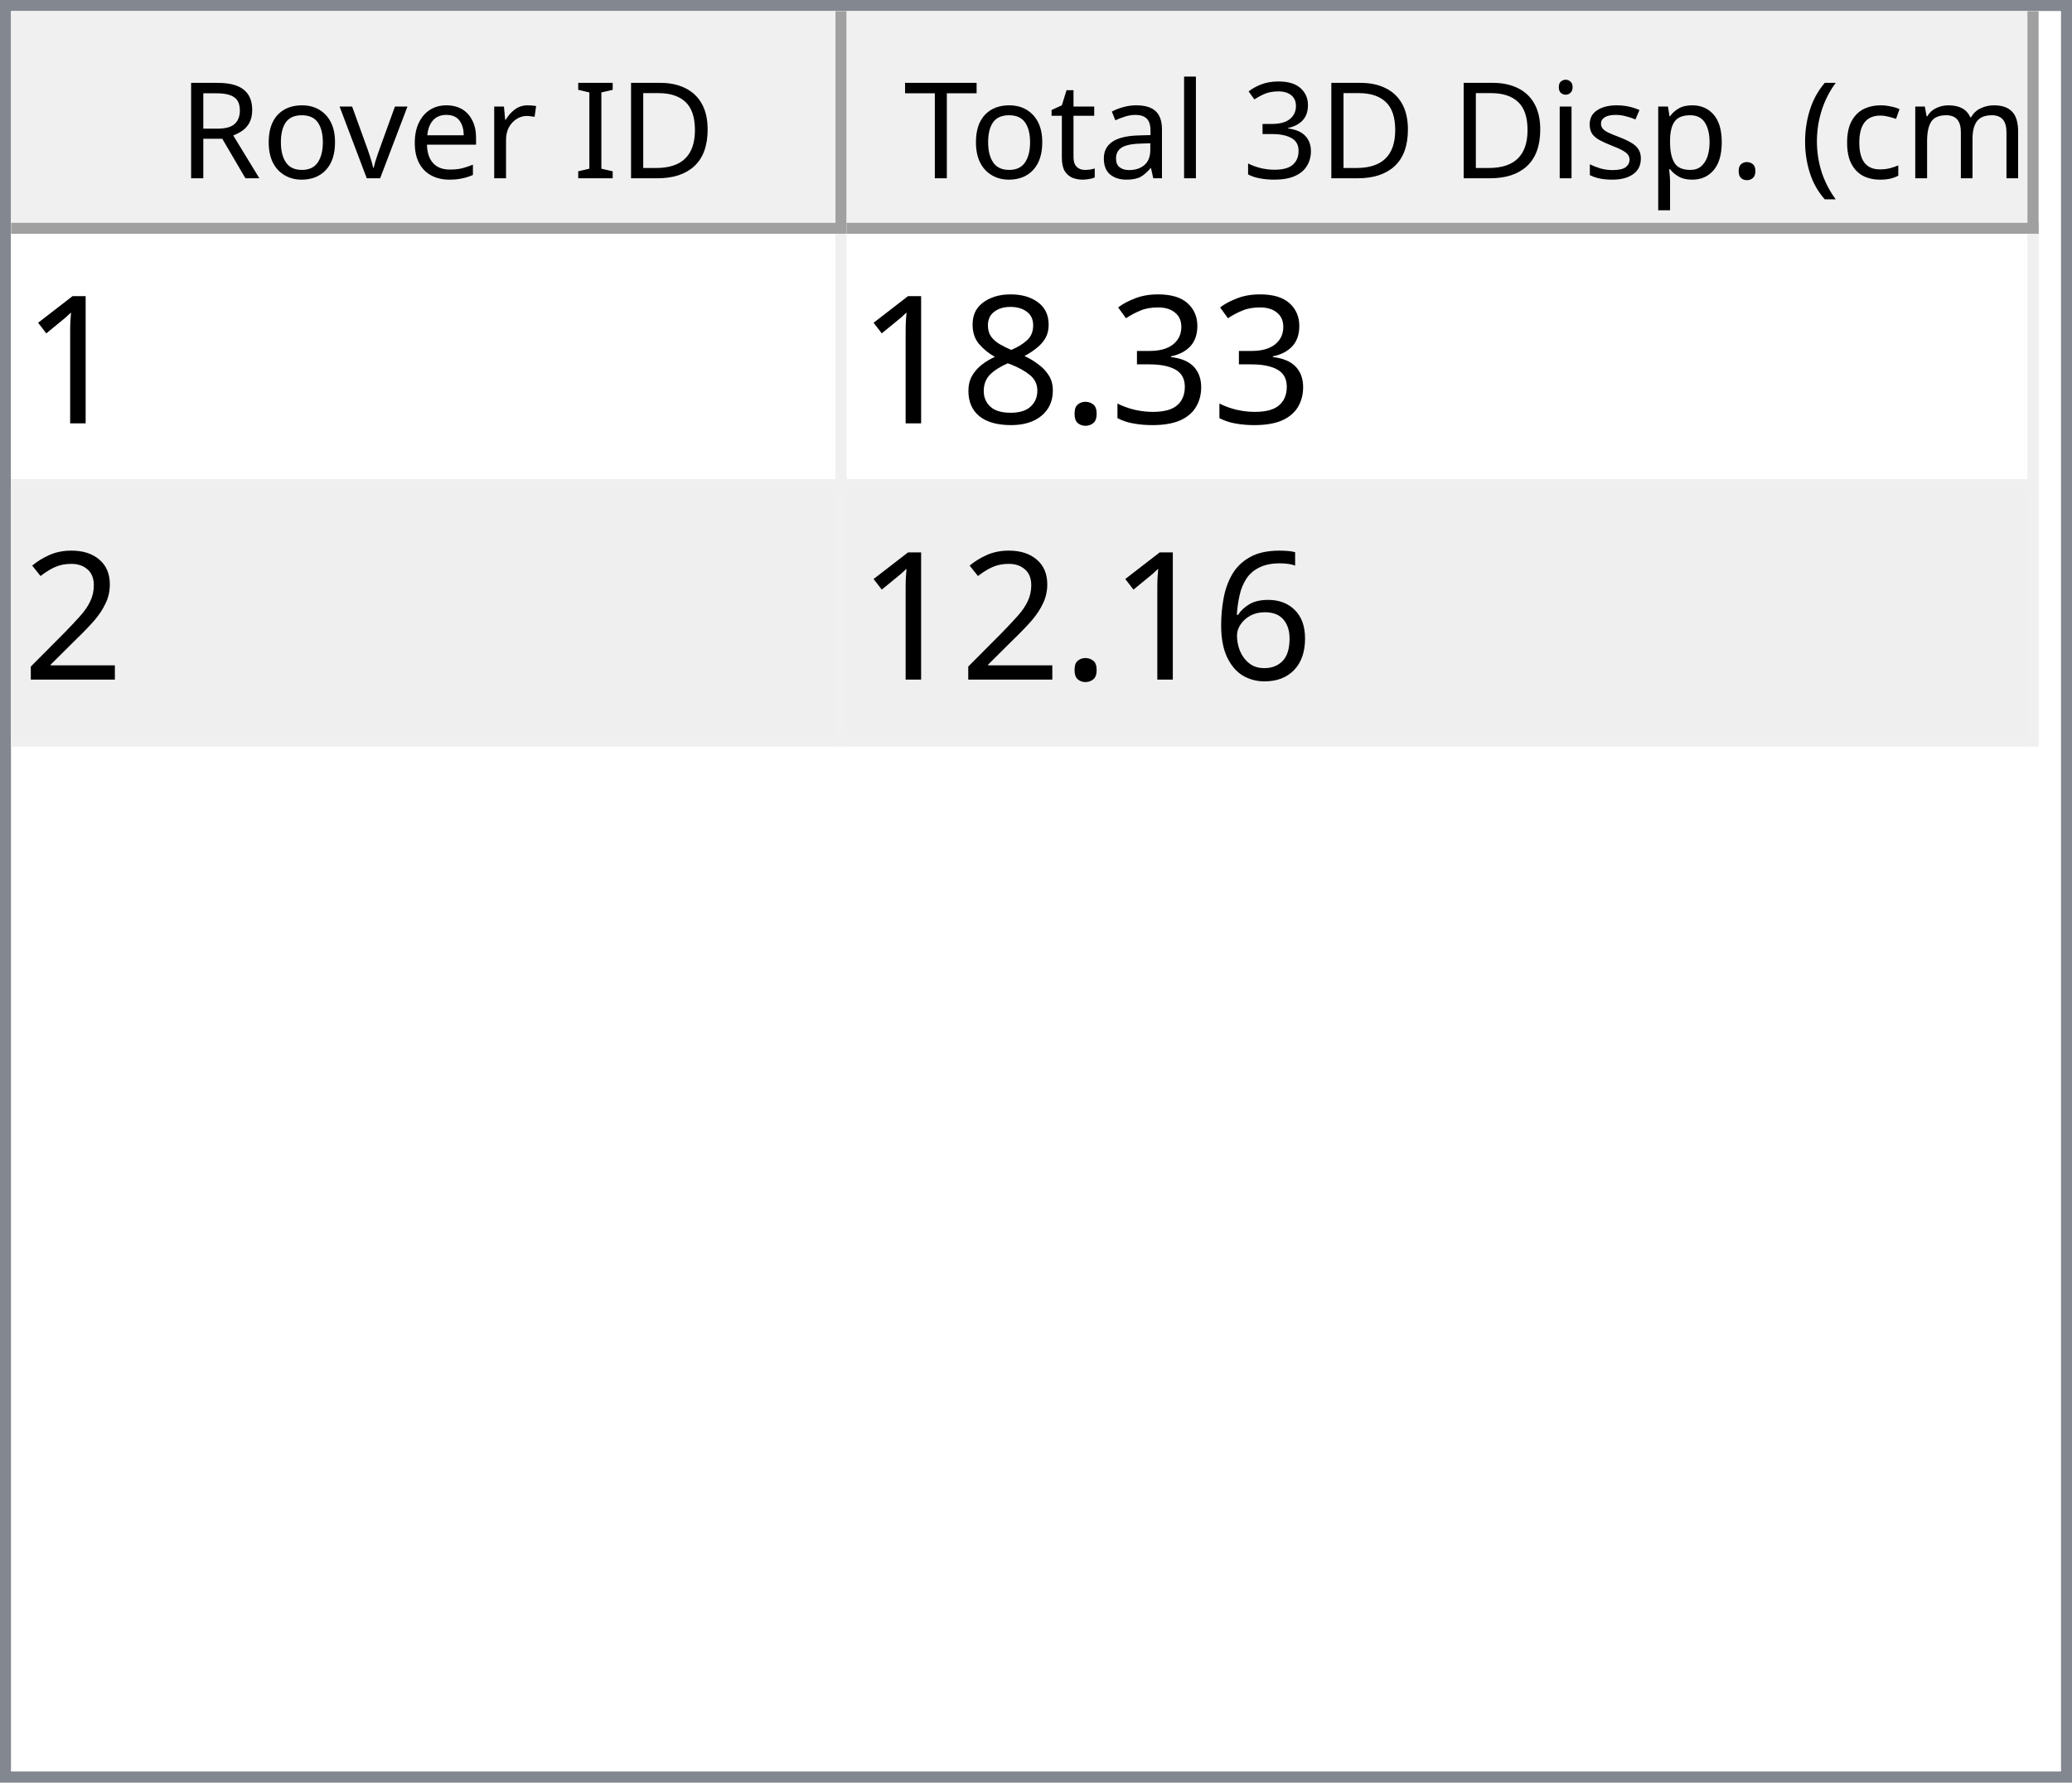
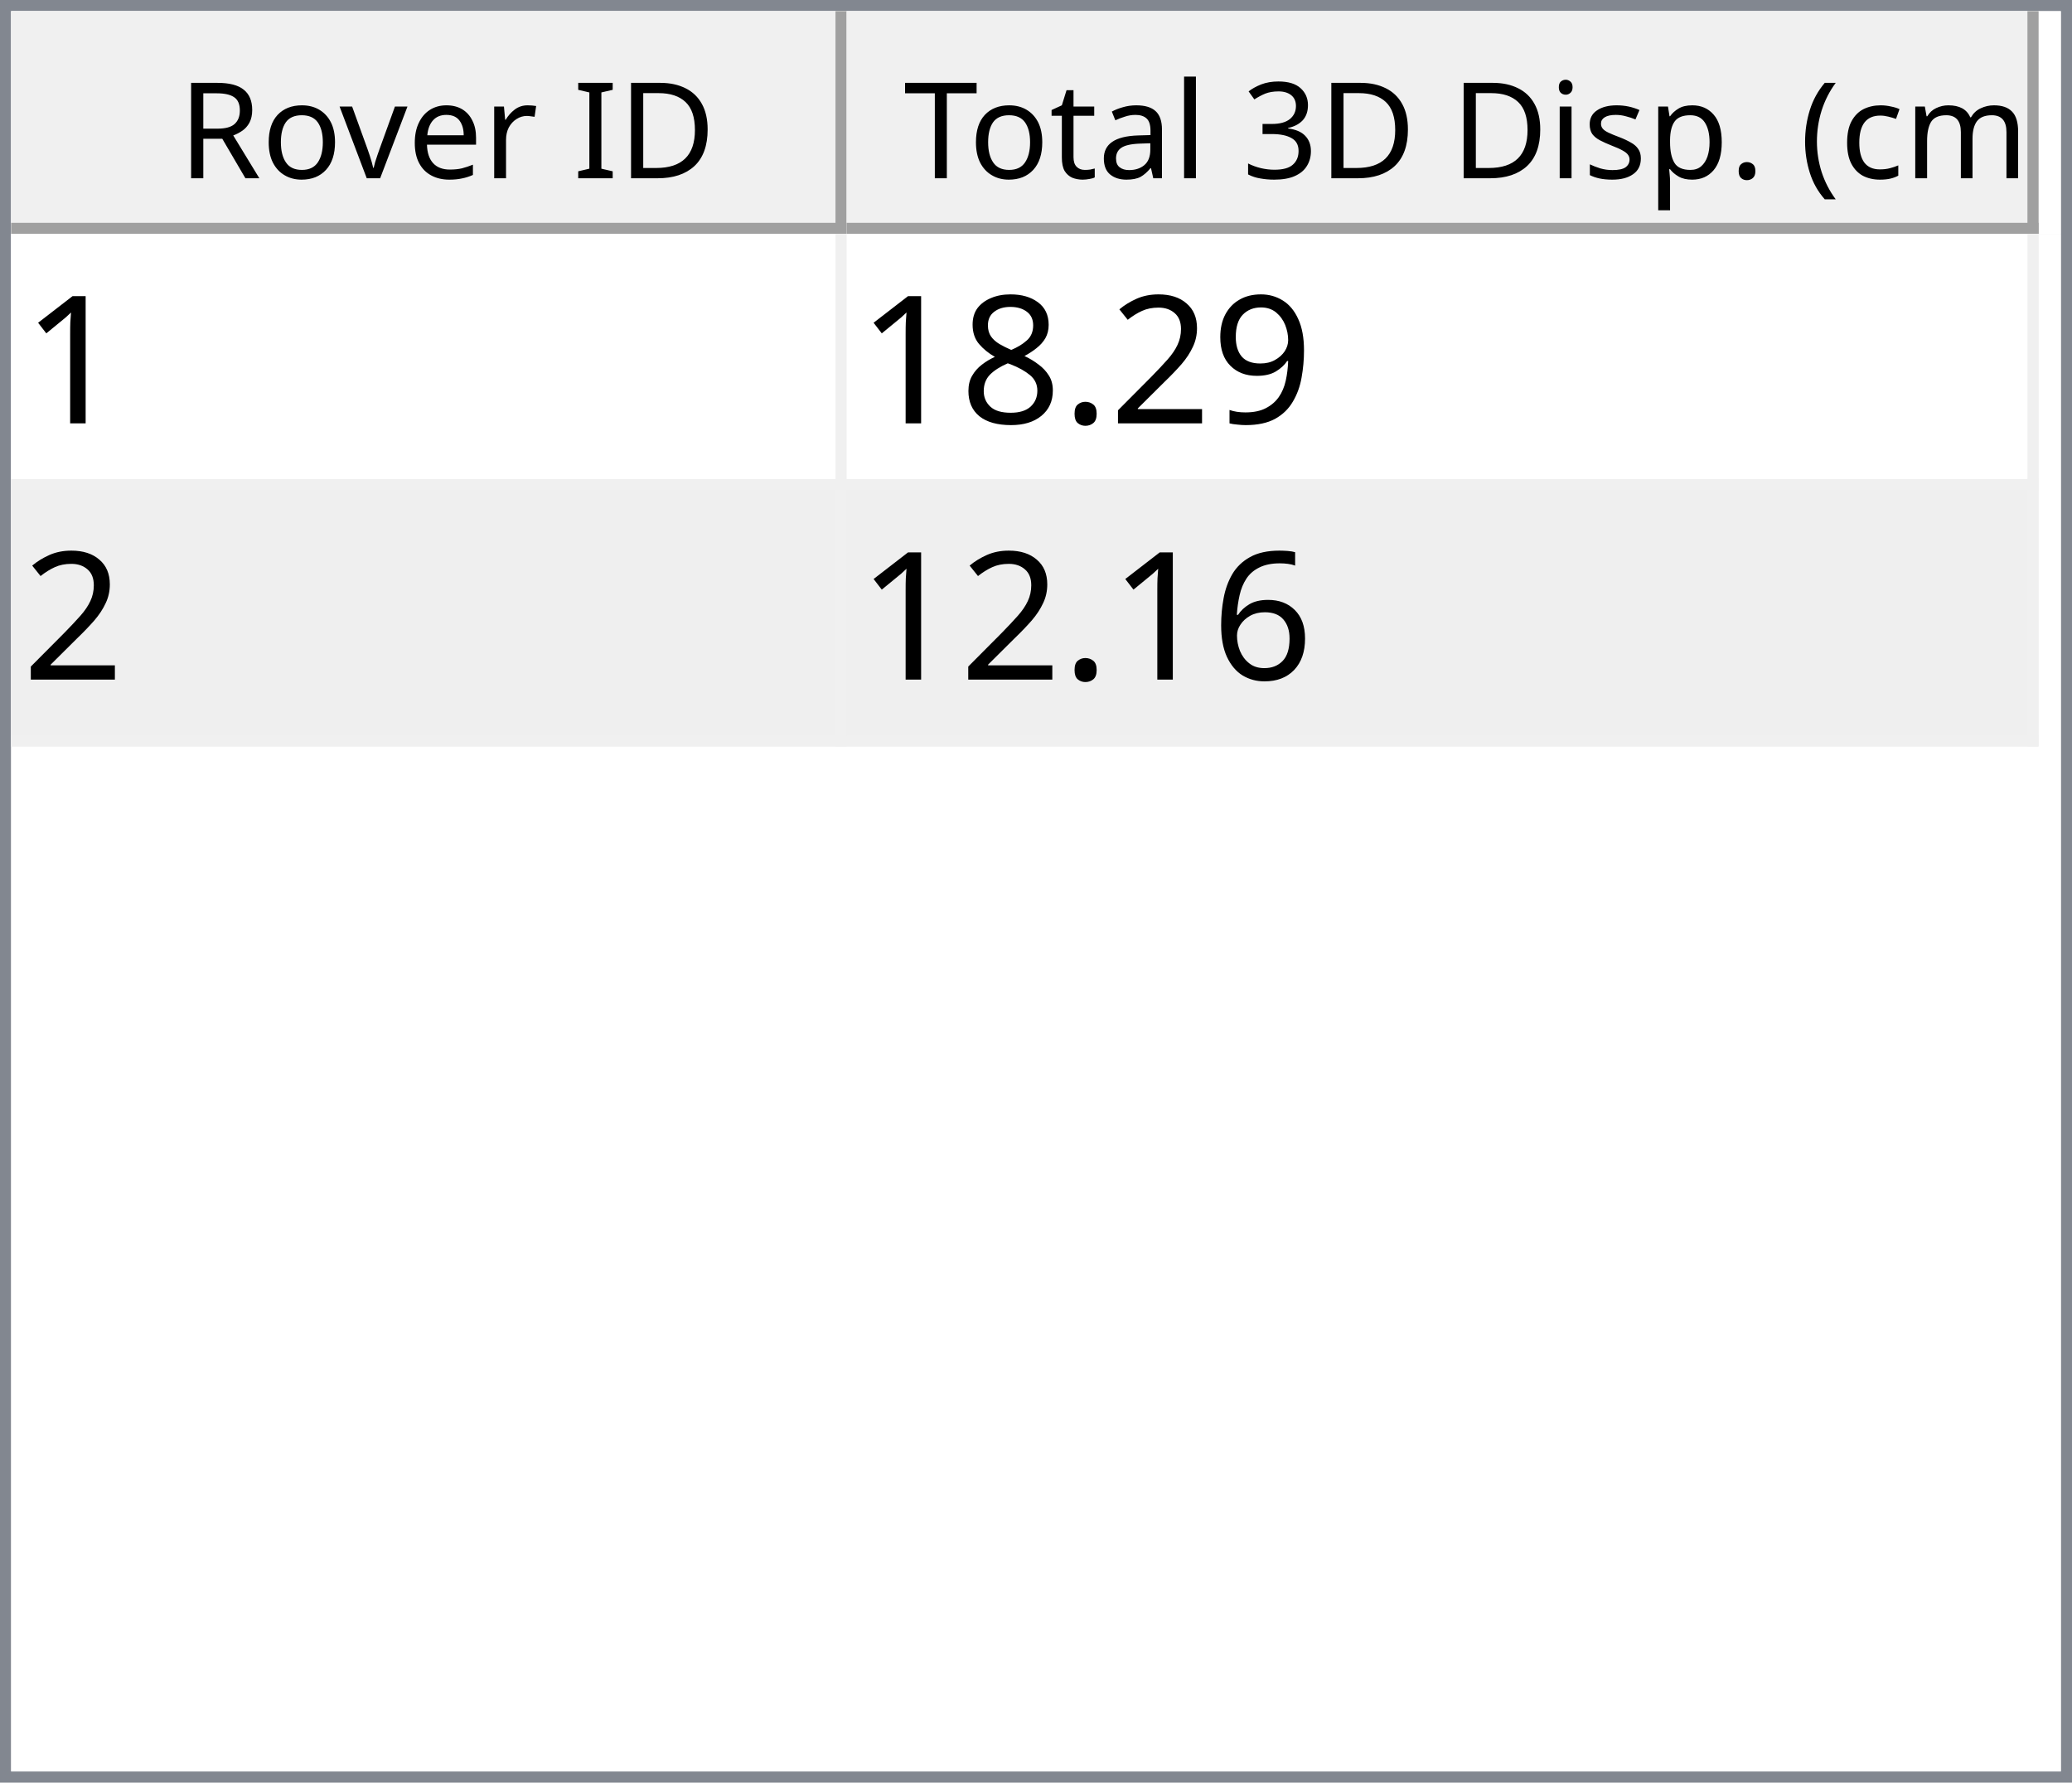
<svg xmlns="http://www.w3.org/2000/svg" style="fill-opacity:1; color-rendering:auto; color-interpolation:auto; text-rendering:auto; stroke:black; stroke-linecap:square; stroke-miterlimit:10; shape-rendering:auto; stroke-opacity:1; fill:black; stroke-dasharray:none; font-weight:normal; stroke-width:1; font-family:'Dialog'; font-style:normal; stroke-linejoin:miter; font-size:12px; stroke-dashoffset:0; image-rendering:auto;" width="186" height="160">
  <defs id="genericDefs" />
  <g>
    <defs id="defs1">
      <clipPath clipPathUnits="userSpaceOnUse" id="clipPath1">
        <path d="M0 0 L186 0 L186 160 L0 160 L0 0 Z" />
      </clipPath>
      <clipPath clipPathUnits="userSpaceOnUse" id="clipPath2">
        <path d="M0 0 L0 160 L186 160 L186 0 Z" />
      </clipPath>
      <clipPath clipPathUnits="userSpaceOnUse" id="clipPath3">
        <path d="M0 0 L0 20 L184 20 L184 0 Z" />
      </clipPath>
      <clipPath clipPathUnits="userSpaceOnUse" id="clipPath4">
        <path d="M0 0 L0 20 L75 20 L75 0 Z" />
      </clipPath>
      <clipPath clipPathUnits="userSpaceOnUse" id="clipPath5">
        <path d="M1 1 L1 19 L74 19 L74 1 Z" />
      </clipPath>
      <clipPath clipPathUnits="userSpaceOnUse" id="clipPath6">
        <path d="M0 0 L0 18 L73 18 L73 0 Z" />
      </clipPath>
      <clipPath clipPathUnits="userSpaceOnUse" id="clipPath7">
        <path d="M-0.5 -0.5 L-0.5 19.5 L74.5 19.5 L74.5 -0.5 Z" />
      </clipPath>
      <clipPath clipPathUnits="userSpaceOnUse" id="clipPath8">
        <path d="M0 0 L0 20 L107 20 L107 0 Z" />
      </clipPath>
      <clipPath clipPathUnits="userSpaceOnUse" id="clipPath9">
        <path d="M1 1 L1 19 L106 19 L106 1 Z" />
      </clipPath>
      <clipPath clipPathUnits="userSpaceOnUse" id="clipPath10">
        <path d="M0 0 L0 18 L105 18 L105 0 Z" />
      </clipPath>
      <clipPath clipPathUnits="userSpaceOnUse" id="clipPath11">
        <path d="M-0.5 -0.5 L-0.5 19.5 L106.5 19.5 L106.5 -0.5 Z" />
      </clipPath>
      <clipPath clipPathUnits="userSpaceOnUse" id="clipPath12">
        <path d="M0 0 L0 138 L184 138 L184 0 Z" />
      </clipPath>
      <clipPath clipPathUnits="userSpaceOnUse" id="clipPath13">
        <path d="M0 0 L0 46 L182 46 L182 0 Z" />
      </clipPath>
      <clipPath clipPathUnits="userSpaceOnUse" id="clipPath14">
        <path d="M-0.5 -0.5 L-0.5 45.5 L181.5 45.5 L181.5 -0.5 Z" />
      </clipPath>
      <clipPath clipPathUnits="userSpaceOnUse" id="clipPath15">
        <path d="M0 0 L0 22 L74 22 L74 0 Z" />
      </clipPath>
      <clipPath clipPathUnits="userSpaceOnUse" id="clipPath16">
        <path d="M0 0 L0 22 L106 22 L106 0 Z" />
      </clipPath>
      <font horiz-adv-x="64.551" id="font1">
        <font-face ascent="107.91" descent="25.098" units-per-em="100" style="font-style:normal; font-family:Segoe UI; font-weight:normal;" />
        <missing-glyph horiz-adv-x="64.551" d="M8.109 0 L8.109 68.266 L56.453 68.266 L56.453 0 L8.109 0 ZM15.328 7.234 L49.219 7.234 L49.219 61.031 L15.328 61.031 L15.328 7.234 Z" />
        <glyph unicode="D" horiz-adv-x="70.117" d="M9.188 0 L9.188 70.016 L28.516 70.016 Q65.531 70.016 65.531 35.891 Q65.531 19.672 55.25 9.836 Q44.969 0 27.734 0 L9.188 0 ZM17.391 62.594 L17.391 7.422 L27.828 7.422 Q41.609 7.422 49.273 14.797 Q56.938 22.172 56.938 35.688 Q56.938 62.594 28.328 62.594 L17.391 62.594 Z" />
        <glyph unicode="I" horiz-adv-x="26.611" d="M17.391 0 L9.188 0 L9.188 70.016 L17.391 70.016 L17.391 0 Z" />
        <glyph unicode=" " horiz-adv-x="27.393" d="" />
        <glyph unicode="r" horiz-adv-x="34.766" d="M34.188 41.891 Q32.078 43.5 28.125 43.5 Q23 43.5 19.555 38.672 Q16.109 33.844 16.109 25.484 L16.109 0 L8.109 0 L8.109 50 L16.109 50 L16.109 39.703 L16.312 39.703 Q18.016 44.969 21.531 47.922 Q25.047 50.875 29.391 50.875 Q32.516 50.875 34.188 50.203 L34.188 41.891 Z" />
        <glyph unicode="e" horiz-adv-x="52.295" d="M48.297 23 L12.984 23 Q13.188 14.656 17.484 10.109 Q21.781 5.562 29.297 5.562 Q37.75 5.562 44.828 11.141 L44.828 3.609 Q38.234 -1.172 27.391 -1.172 Q16.797 -1.172 10.742 5.641 Q4.688 12.453 4.688 24.812 Q4.688 36.469 11.305 43.82 Q17.922 51.172 27.734 51.172 Q37.547 51.172 42.922 44.828 Q48.297 38.484 48.297 27.203 L48.297 23 ZM40.094 29.781 Q40.047 36.719 36.75 40.578 Q33.453 44.438 27.594 44.438 Q21.922 44.438 17.969 40.383 Q14.016 36.328 13.094 29.781 L40.094 29.781 Z" />
        <glyph unicode="v" horiz-adv-x="47.9" d="M47.406 50 L27.484 0 L19.625 0 L0.688 50 L9.469 50 L22.172 13.672 Q23.578 9.672 23.922 6.688 L24.125 6.688 Q24.609 10.453 25.688 13.484 L38.969 50 L47.406 50 Z" />
        <glyph unicode="o" horiz-adv-x="58.594" d="M29 -1.172 Q17.922 -1.172 11.305 5.836 Q4.688 12.844 4.688 24.422 Q4.688 37.016 11.57 44.094 Q18.453 51.172 30.172 51.172 Q41.359 51.172 47.633 44.289 Q53.906 37.406 53.906 25.203 Q53.906 13.234 47.141 6.031 Q40.375 -1.172 29 -1.172 ZM29.594 44.438 Q21.875 44.438 17.383 39.188 Q12.891 33.938 12.891 24.703 Q12.891 15.828 17.43 10.695 Q21.969 5.562 29.594 5.562 Q37.359 5.562 41.531 10.594 Q45.703 15.625 45.703 24.906 Q45.703 34.281 41.531 39.359 Q37.359 44.438 29.594 44.438 Z" />
        <glyph unicode="R" horiz-adv-x="59.814" d="M59.375 0 L49.609 0 L37.891 19.625 Q36.281 22.359 34.766 24.289 Q33.25 26.219 31.664 27.438 Q30.078 28.656 28.25 29.219 Q26.422 29.781 24.125 29.781 L17.391 29.781 L17.391 0 L9.188 0 L9.188 70.016 L30.078 70.016 Q34.672 70.016 38.555 68.867 Q42.438 67.719 45.289 65.375 Q48.141 63.031 49.758 59.547 Q51.375 56.062 51.375 51.375 Q51.375 47.703 50.273 44.656 Q49.172 41.609 47.148 39.211 Q45.125 36.812 42.266 35.133 Q39.406 33.453 35.844 32.516 L35.844 32.328 Q37.594 31.547 38.891 30.547 Q40.188 29.547 41.359 28.18 Q42.531 26.812 43.68 25.078 Q44.828 23.344 46.234 21.047 L59.375 0 ZM17.391 62.594 L17.391 37.203 L28.516 37.203 Q31.594 37.203 34.203 38.133 Q36.812 39.062 38.719 40.797 Q40.625 42.531 41.703 45.047 Q42.781 47.562 42.781 50.688 Q42.781 56.297 39.141 59.445 Q35.5 62.594 28.609 62.594 L17.391 62.594 Z" />
        <glyph unicode=")" horiz-adv-x="30.176" d="M8.297 -15.922 L1.172 -15.922 Q16.406 2.344 16.406 26.812 Q16.406 51.469 1.078 70.016 L8.297 70.016 Q23.531 52.156 23.531 26.703 Q23.531 1.375 8.297 -15.922 Z" />
        <glyph unicode="m" horiz-adv-x="86.133" d="M79.109 0 L71.094 0 L71.094 28.719 Q71.094 37.016 68.531 40.727 Q65.969 44.438 59.906 44.438 Q54.781 44.438 51.195 39.75 Q47.609 35.062 47.609 28.516 L47.609 0 L39.594 0 L39.594 29.688 Q39.594 44.438 28.219 44.438 Q22.953 44.438 19.531 40.016 Q16.109 35.594 16.109 28.516 L16.109 0 L8.109 0 L8.109 50 L16.109 50 L16.109 42.094 L16.312 42.094 Q21.625 51.172 31.844 51.172 Q36.969 51.172 40.773 48.312 Q44.578 45.453 46 40.828 Q51.562 51.172 62.594 51.172 Q79.109 51.172 79.109 30.812 L79.109 0 Z" />
        <glyph unicode="c" horiz-adv-x="46.191" d="M42.188 2.297 Q36.422 -1.172 28.516 -1.172 Q17.828 -1.172 11.258 5.789 Q4.688 12.75 4.688 23.828 Q4.688 36.188 11.766 43.68 Q18.844 51.172 30.672 51.172 Q37.25 51.172 42.281 48.734 L42.281 40.531 Q36.719 44.438 30.375 44.438 Q22.703 44.438 17.797 38.945 Q12.891 33.453 12.891 24.516 Q12.891 15.719 17.508 10.641 Q22.125 5.562 29.891 5.562 Q36.422 5.562 42.188 9.906 L42.188 2.297 Z" />
        <glyph unicode="(" horiz-adv-x="30.176" d="M29.109 -15.922 L21.969 -15.922 Q6.844 1.375 6.844 26.703 Q6.844 52.156 21.969 70.016 L29.203 70.016 Q13.875 51.469 13.875 26.812 Q13.875 2.344 29.109 -15.922 Z" />
        <glyph unicode="." horiz-adv-x="21.68" d="M10.891 -1.078 Q8.641 -1.078 7.055 0.539 Q5.469 2.156 5.469 4.391 Q5.469 6.641 7.055 8.273 Q8.641 9.906 10.891 9.906 Q13.188 9.906 14.797 8.273 Q16.406 6.641 16.406 4.391 Q16.406 2.156 14.797 0.539 Q13.188 -1.078 10.891 -1.078 Z" />
        <glyph unicode="p" horiz-adv-x="58.789" d="M16.312 7.234 L16.109 7.234 L16.109 -23 L8.109 -23 L8.109 50 L16.109 50 L16.109 41.219 L16.312 41.219 Q22.219 51.172 33.594 51.172 Q43.266 51.172 48.688 44.461 Q54.109 37.75 54.109 26.469 Q54.109 13.922 48 6.375 Q41.891 -1.172 31.297 -1.172 Q21.578 -1.172 16.312 7.234 ZM16.109 27.391 L16.109 20.406 Q16.109 14.203 20.141 9.883 Q24.172 5.562 30.375 5.562 Q37.641 5.562 41.773 11.133 Q45.906 16.703 45.906 26.609 Q45.906 34.969 42.047 39.703 Q38.188 44.438 31.594 44.438 Q24.609 44.438 20.359 39.578 Q16.109 34.719 16.109 27.391 Z" />
        <glyph unicode="s" horiz-adv-x="42.432" d="M5.078 1.812 L5.078 10.406 Q11.625 5.562 19.484 5.562 Q30.031 5.562 30.031 12.594 Q30.031 14.594 29.125 15.992 Q28.219 17.391 26.68 18.461 Q25.141 19.531 23.07 20.383 Q21 21.234 18.609 22.172 Q15.281 23.484 12.766 24.828 Q10.25 26.172 8.57 27.859 Q6.891 29.547 6.031 31.695 Q5.172 33.844 5.172 36.719 Q5.172 40.234 6.789 42.945 Q8.406 45.656 11.086 47.484 Q13.766 49.312 17.211 50.242 Q20.656 51.172 24.312 51.172 Q30.812 51.172 35.938 48.922 L35.938 40.828 Q30.422 44.438 23.25 44.438 Q21 44.438 19.195 43.922 Q17.391 43.406 16.094 42.477 Q14.797 41.547 14.086 40.258 Q13.375 38.969 13.375 37.406 Q13.375 35.453 14.086 34.133 Q14.797 32.812 16.164 31.789 Q17.531 30.766 19.484 29.938 Q21.438 29.109 23.922 28.125 Q27.25 26.859 29.883 25.516 Q32.516 24.172 34.375 22.484 Q36.234 20.797 37.234 18.602 Q38.234 16.406 38.234 13.375 Q38.234 9.672 36.602 6.938 Q34.969 4.203 32.234 2.398 Q29.5 0.594 25.93 -0.289 Q22.359 -1.172 18.453 -1.172 Q10.75 -1.172 5.078 1.812 Z" />
        <glyph unicode="i" horiz-adv-x="24.219" d="M12.203 62.703 Q10.062 62.703 8.547 64.164 Q7.031 65.625 7.031 67.875 Q7.031 70.125 8.547 71.609 Q10.062 73.094 12.203 73.094 Q14.406 73.094 15.945 71.609 Q17.484 70.125 17.484 67.875 Q17.484 65.719 15.945 64.211 Q14.406 62.703 12.203 62.703 ZM16.109 0 L8.109 0 L8.109 50 L16.109 50 L16.109 0 Z" />
        <glyph unicode="3" horiz-adv-x="53.906" d="M46.531 19.828 Q46.531 15.094 44.75 11.211 Q42.969 7.328 39.719 4.57 Q36.469 1.812 31.93 0.297 Q27.391 -1.219 21.922 -1.219 Q11.922 -1.219 6 2.594 L6 11.188 Q13.094 5.609 22.219 5.609 Q25.875 5.609 28.828 6.539 Q31.781 7.469 33.906 9.227 Q36.031 10.984 37.18 13.477 Q38.328 15.969 38.328 19.094 Q38.328 32.812 18.797 32.812 L12.984 32.812 L12.984 39.594 L18.5 39.594 Q35.797 39.594 35.797 52.484 Q35.797 64.406 22.609 64.406 Q15.188 64.406 8.688 59.422 L8.688 67.188 Q15.375 71.188 24.609 71.188 Q29 71.188 32.57 69.969 Q36.141 68.75 38.68 66.555 Q41.219 64.359 42.609 61.281 Q44 58.203 44 54.5 Q44 40.672 30.031 36.719 L30.031 36.531 Q33.594 36.141 36.625 34.797 Q39.656 33.453 41.852 31.305 Q44.047 29.156 45.289 26.25 Q46.531 23.344 46.531 19.828 Z" />
        <glyph unicode="l" horiz-adv-x="24.219" d="M16.109 0 L8.109 0 L8.109 74.031 L16.109 74.031 L16.109 0 Z" />
        <glyph unicode="a" horiz-adv-x="50.879" d="M43.891 0 L35.891 0 L35.891 7.812 L35.688 7.812 Q30.469 -1.172 20.312 -1.172 Q12.844 -1.172 8.617 2.781 Q4.391 6.734 4.391 13.281 Q4.391 27.297 20.906 29.594 L35.891 31.688 Q35.891 44.438 25.594 44.438 Q16.547 44.438 9.281 38.281 L9.281 46.484 Q16.656 51.172 26.266 51.172 Q43.891 51.172 43.891 32.516 L43.891 0 ZM35.891 25.297 L23.828 23.641 Q18.266 22.859 15.43 20.875 Q12.594 18.891 12.594 13.875 Q12.594 10.203 15.211 7.883 Q17.828 5.562 22.172 5.562 Q28.125 5.562 32.008 9.742 Q35.891 13.922 35.891 20.312 L35.891 25.297 Z" />
        <glyph unicode="t" horiz-adv-x="33.887" d="M31.297 0.484 Q28.469 -1.078 23.828 -1.078 Q10.688 -1.078 10.688 13.578 L10.688 43.172 L2.094 43.172 L2.094 50 L10.688 50 L10.688 62.203 L18.703 64.797 L18.703 50 L31.297 50 L31.297 43.172 L18.703 43.172 L18.703 14.984 Q18.703 9.969 20.414 7.82 Q22.125 5.672 26.078 5.672 Q29.109 5.672 31.297 7.328 L31.297 0.484 Z" />
        <glyph unicode="T" horiz-adv-x="52.393" d="M50.594 62.594 L30.375 62.594 L30.375 0 L22.172 0 L22.172 62.594 L2 62.594 L2 70.016 L50.594 70.016 L50.594 62.594 Z" />
      </font>
      <font horiz-adv-x="75.0" id="font2">
        <font-face ascent="100.537" descent="21.973" units-per-em="100" style="font-style:normal; font-family:sans-serif; font-weight:normal;" />
        <missing-glyph horiz-adv-x="75.0" d="M12.5 0 L12.5 62.5 L62.5 62.5 L62.5 0 L12.5 0 ZM14.062 1.562 L60.938 1.562 L60.938 60.938 L14.062 60.938 L14.062 1.562 Z" />
        <glyph unicode="1" horiz-adv-x="55.615" d="M37.25 0 L28.469 0 L28.469 56 Q25.297 52.984 20.141 49.953 Q14.984 46.922 10.891 45.406 L10.891 53.906 Q18.266 57.375 23.781 62.305 Q29.297 67.234 31.594 71.875 L37.25 71.875 L37.25 0 Z" />
-         <glyph unicode="3" horiz-adv-x="55.615" d="M4.203 18.891 L12.984 20.062 Q14.5 12.594 18.141 9.297 Q21.781 6 27 6 Q33.203 6 37.477 10.297 Q41.75 14.594 41.75 20.953 Q41.75 27 37.797 30.93 Q33.844 34.859 27.734 34.859 Q25.25 34.859 21.531 33.891 L22.516 41.609 Q23.391 41.5 23.922 41.5 Q29.547 41.5 34.039 44.43 Q38.531 47.359 38.531 53.469 Q38.531 58.297 35.258 61.477 Q31.984 64.656 26.812 64.656 Q21.688 64.656 18.266 61.43 Q14.844 58.203 13.875 51.766 L5.078 53.328 Q6.688 62.156 12.398 67.016 Q18.109 71.875 26.609 71.875 Q32.469 71.875 37.398 69.359 Q42.328 66.844 44.945 62.5 Q47.562 58.156 47.562 53.266 Q47.562 48.641 45.07 44.828 Q42.578 41.016 37.703 38.766 Q44.047 37.312 47.562 32.695 Q51.078 28.078 51.078 21.141 Q51.078 11.766 44.242 5.25 Q37.406 -1.266 26.953 -1.266 Q17.531 -1.266 11.305 4.352 Q5.078 9.969 4.203 18.891 Z" />
+         <glyph unicode="9" horiz-adv-x="55.615" d="M5.469 16.547 L13.922 17.328 Q14.984 11.375 18.016 8.688 Q21.047 6 25.781 6 Q29.828 6 32.883 7.859 Q35.938 9.719 37.891 12.82 Q39.844 15.922 41.164 21.195 Q42.484 26.469 42.484 31.938 Q42.484 32.516 42.438 33.688 Q39.797 29.5 35.234 26.883 Q30.672 24.266 25.344 24.266 Q16.453 24.266 10.305 30.711 Q4.156 37.156 4.156 47.703 Q4.156 58.594 10.578 65.234 Q17 71.875 26.656 71.875 Q33.641 71.875 39.43 68.117 Q45.219 64.359 48.219 57.398 Q51.219 50.438 51.219 37.25 Q51.219 23.531 48.242 15.406 Q45.266 7.281 39.383 3.031 Q33.5 -1.219 25.594 -1.219 Q17.188 -1.219 11.867 3.445 Q6.547 8.109 5.469 16.547 ZM41.453 48.141 Q41.453 55.719 37.43 60.156 Q33.406 64.594 27.734 64.594 Q21.875 64.594 17.531 59.812 Q13.188 55.031 13.188 47.406 Q13.188 40.578 17.312 36.305 Q21.438 32.031 27.484 32.031 Q33.594 32.031 37.523 36.305 Q41.453 40.578 41.453 48.141 Z" />
+         <glyph unicode="2" horiz-adv-x="55.615" d="M50.344 8.453 L50.344 0 L3.031 0 Q2.938 3.172 4.047 6.109 Q5.859 10.938 9.836 15.625 Q13.812 20.312 21.344 26.469 Q33.016 36.031 37.117 41.625 Q41.219 47.219 41.219 52.203 Q41.219 57.422 37.477 61.008 Q33.734 64.594 27.734 64.594 Q21.391 64.594 17.578 60.789 Q13.766 56.984 13.719 50.25 L4.688 51.172 Q5.609 61.281 11.664 66.578 Q17.719 71.875 27.938 71.875 Q38.234 71.875 44.242 66.164 Q50.25 60.453 50.25 52 Q50.25 47.703 48.492 43.555 Q46.734 39.406 42.656 34.812 Q38.578 30.219 29.109 22.219 Q21.188 15.578 18.945 13.211 Q16.703 10.844 15.234 8.453 L50.344 8.453 Z" />
        <glyph unicode="." horiz-adv-x="27.783" d="M9.078 0 L9.078 10.016 L19.094 10.016 L19.094 0 L9.078 0 Z" />
        <glyph unicode="8" horiz-adv-x="55.615" d="M17.672 38.812 Q12.203 40.828 9.57 44.539 Q6.938 48.25 6.938 53.422 Q6.938 61.234 12.555 66.555 Q18.172 71.875 27.484 71.875 Q36.859 71.875 42.578 66.43 Q48.297 60.984 48.297 53.172 Q48.297 48.188 45.68 44.508 Q43.062 40.828 37.75 38.812 Q44.344 36.672 47.781 31.883 Q51.219 27.094 51.219 20.453 Q51.219 11.281 44.727 5.031 Q38.234 -1.219 27.641 -1.219 Q17.047 -1.219 10.547 5.055 Q4.047 11.328 4.047 20.703 Q4.047 27.688 7.594 32.398 Q11.141 37.109 17.672 38.812 ZM15.922 53.719 Q15.922 48.641 19.195 45.414 Q22.469 42.188 27.688 42.188 Q32.766 42.188 36.016 45.383 Q39.266 48.578 39.266 53.219 Q39.266 58.062 35.914 61.359 Q32.562 64.656 27.594 64.656 Q22.562 64.656 19.242 61.43 Q15.922 58.203 15.922 53.719 ZM13.094 20.656 Q13.094 16.891 14.875 13.375 Q16.656 9.859 20.172 7.93 Q23.688 6 27.734 6 Q34.031 6 38.133 10.055 Q42.234 14.109 42.234 20.359 Q42.234 26.703 38.016 30.859 Q33.797 35.016 27.438 35.016 Q21.234 35.016 17.164 30.914 Q13.094 26.812 13.094 20.656 Z" />
-         <glyph unicode="2" horiz-adv-x="55.615" d="M50.344 8.453 L50.344 0 L3.031 0 Q2.938 3.172 4.047 6.109 Q5.859 10.938 9.836 15.625 Q13.812 20.312 21.344 26.469 Q33.016 36.031 37.117 41.625 Q41.219 47.219 41.219 52.203 Q41.219 57.422 37.477 61.008 Q33.734 64.594 27.734 64.594 Q21.391 64.594 17.578 60.789 Q13.766 56.984 13.719 50.25 L4.688 51.172 Q5.609 61.281 11.664 66.578 Q17.719 71.875 27.938 71.875 Q38.234 71.875 44.242 66.164 Q50.25 60.453 50.25 52 Q50.25 47.703 48.492 43.555 Q46.734 39.406 42.656 34.812 Q38.578 30.219 29.109 22.219 Q21.188 15.578 18.945 13.211 Q16.703 10.844 15.234 8.453 L50.344 8.453 Z" />
        <glyph unicode="6" horiz-adv-x="55.615" d="M49.75 54.047 L41.016 53.375 Q39.844 58.547 37.703 60.891 Q34.125 64.656 28.906 64.656 Q24.703 64.656 21.531 62.312 Q17.391 59.281 14.992 53.469 Q12.594 47.656 12.5 36.922 Q15.672 41.75 20.266 44.094 Q24.859 46.438 29.891 46.438 Q38.672 46.438 44.852 39.969 Q51.031 33.5 51.031 23.25 Q51.031 16.5 48.125 10.719 Q45.219 4.938 40.141 1.859 Q35.062 -1.219 28.609 -1.219 Q17.625 -1.219 10.695 6.859 Q3.766 14.938 3.766 33.5 Q3.766 54.25 11.422 63.672 Q18.109 71.875 29.438 71.875 Q37.891 71.875 43.289 67.141 Q48.688 62.406 49.75 54.047 ZM13.875 23.188 Q13.875 18.656 15.797 14.508 Q17.719 10.359 21.188 8.18 Q24.656 6 28.469 6 Q34.031 6 38.039 10.492 Q42.047 14.984 42.047 22.703 Q42.047 30.125 38.086 34.398 Q34.125 38.672 28.125 38.672 Q22.172 38.672 18.023 34.398 Q13.875 30.125 13.875 23.188 Z" />
      </font>
    </defs>
    <g style="fill:white; stroke:white;">
      <rect x="0" y="0" width="186" style="clip-path:url(#clipPath1); stroke:none;" height="160" />
    </g>
    <g style="fill:white; text-rendering:optimizeSpeed; color-rendering:optimizeSpeed; image-rendering:optimizeSpeed; shape-rendering:crispEdges; stroke:white; color-interpolation:sRGB;">
      <rect x="0" width="186" height="160" y="0" style="stroke:none;" />
      <path style="stroke:none;" d="M0 160 L186 160 L186 0 L0 0 Z" />
    </g>
    <g style="fill:rgb(240,240,240); font-family:'Segoe UI'; stroke:rgb(240,240,240);">
      <rect x="0" y="0" width="186" style="clip-path:url(#clipPath2); stroke:none;" height="160" />
    </g>
    <g style="fill:rgb(130,135,144); font-family:'Segoe UI'; stroke:rgb(130,135,144);">
      <path d="M0 0 L186 0 L186 160 L0 160 L0 0 ZM1 1 L185 1 L185 159 L1 159 L1 1 Z" style="fill-rule:evenodd; clip-path:url(#clipPath2); stroke:none;" />
    </g>
    <g style="fill:white; font-family:'Segoe UI'; stroke:white;" transform="translate(1,1)">
      <rect x="0" y="0" width="184" style="clip-path:url(#clipPath3); stroke:none;" height="20" />
    </g>
    <g style="fill:rgb(240,240,240); font-family:'Segoe UI'; stroke:rgb(240,240,240);" transform="translate(1,1)">
      <rect x="0" y="0" width="75" style="clip-path:url(#clipPath4); stroke:none;" height="20" />
    </g>
    <g style="font-family:'Segoe UI';" transform="translate(2,2)">
      <text x="14" xml:space="preserve" y="14" style="clip-path:url(#clipPath6); stroke:none;">Rover ID</text>
    </g>
    <g style="fill:rgb(160,160,160); font-family:'Segoe UI'; stroke:rgb(160,160,160); stroke-linejoin:bevel;" transform="translate(1.5,1.5)">
      <line x1="74" x2="74" y1="0" style="fill:none; clip-path:url(#clipPath7);" y2="19" />
    </g>
    <g style="fill:rgb(160,160,160); font-family:'Segoe UI'; stroke:rgb(160,160,160); stroke-linejoin:bevel;" transform="matrix(1,0,0,1,1,1) translate(0.5,0.5)">
      <line x1="0" x2="74" y1="19" style="fill:none; clip-path:url(#clipPath7);" y2="19" />
    </g>
    <g style="fill:rgb(240,240,240); font-family:'Segoe UI'; stroke:rgb(240,240,240);" transform="translate(76,1)">
      <rect x="0" y="0" width="107" style="clip-path:url(#clipPath8); stroke:none;" height="20" />
    </g>
    <g style="font-family:'Segoe UI';" transform="translate(77,2)">
      <text x="1" xml:space="preserve" y="14" style="clip-path:url(#clipPath10); stroke:none;"> Total 3D Disp. (cm)</text>
    </g>
    <g style="fill:rgb(160,160,160); font-family:'Segoe UI'; stroke:rgb(160,160,160); stroke-linejoin:bevel;" transform="translate(76.5,1.5)">
      <line x1="106" x2="106" y1="0" style="fill:none; clip-path:url(#clipPath11);" y2="19" />
    </g>
    <g style="fill:rgb(160,160,160); font-family:'Segoe UI'; stroke:rgb(160,160,160); stroke-linejoin:bevel;" transform="matrix(1,0,0,1,76,1) translate(0.5,0.5)">
      <line x1="0" x2="106" y1="19" style="fill:none; clip-path:url(#clipPath11);" y2="19" />
    </g>
    <g style="fill:white; font-family:'Segoe UI'; stroke:white;" transform="translate(1,21)">
      <rect x="0" y="0" width="184" style="clip-path:url(#clipPath12); stroke:none;" height="138" />
    </g>
    <g style="fill:rgb(240,240,240); font-size:16px; font-family:sans-serif; stroke:rgb(240,240,240);" transform="translate(1,21)">
      <rect x="0" y="0" width="182" style="clip-path:url(#clipPath13); stroke:none;" height="46" />
      <line transform="translate(0.5,0.5)" x1="0" x2="181" y1="22" style="clip-path:url(#clipPath14); fill:none; stroke-linejoin:bevel;" y2="22" />
    </g>
    <g transform="matrix(1,0,0,1,1,21) translate(0.5,0.5)" style="fill:rgb(240,240,240); font-size:16px; font-family:sans-serif; stroke:rgb(240,240,240); stroke-linejoin:bevel;">
      <line x1="0" x2="181" y1="45" style="fill:none; clip-path:url(#clipPath14);" y2="45" />
    </g>
    <g transform="matrix(1,0,0,1,1,21) translate(0.5,0.5)" style="fill:rgb(240,240,240); font-size:16px; font-family:sans-serif; stroke:rgb(240,240,240); stroke-linejoin:bevel;">
      <line x1="74" x2="74" y1="0" style="fill:none; clip-path:url(#clipPath14);" y2="45" />
    </g>
    <g transform="matrix(1,0,0,1,1,21) translate(0.5,0.5)" style="fill:rgb(240,240,240); font-size:16px; font-family:sans-serif; stroke:rgb(240,240,240); stroke-linejoin:bevel;">
      <line x1="181" x2="181" y1="0" style="fill:none; clip-path:url(#clipPath14);" y2="45" />
    </g>
    <g style="fill:white; font-size:16px; font-family:sans-serif; stroke:white;" transform="matrix(1,0,0,1,1,21)">
      <rect x="0" y="0" width="74" style="clip-path:url(#clipPath15); stroke:none;" height="22" />
      <text x="1" y="17" style="fill:black; clip-path:url(#clipPath15); stroke:none;" xml:space="preserve">1</text>
    </g>
    <g style="fill:white; font-size:16px; font-family:sans-serif; stroke:white;" transform="matrix(1,0,0,1,1,21) translate(75,0)">
      <rect x="0" y="0" width="106" style="clip-path:url(#clipPath16); stroke:none;" height="22" />
-       <text x="1" y="17" style="fill:black; clip-path:url(#clipPath16); stroke:none;" xml:space="preserve">18.33</text>
+       <text x="1" y="17" style="fill:black; clip-path:url(#clipPath16); stroke:none;" xml:space="preserve">18.29</text>
    </g>
    <g style="fill:rgb(239,239,239); font-size:16px; font-family:sans-serif; stroke:rgb(239,239,239);" transform="matrix(1,0,0,1,1,21) translate(0,23)">
      <rect x="0" y="0" width="74" style="clip-path:url(#clipPath15); stroke:none;" height="22" />
      <text x="1" y="17" style="fill:black; clip-path:url(#clipPath15); stroke:none;" xml:space="preserve">2</text>
    </g>
    <g style="fill:rgb(239,239,239); font-size:16px; font-family:sans-serif; stroke:rgb(239,239,239);" transform="matrix(1,0,0,1,1,21) translate(75,23)">
      <rect x="0" y="0" width="106" style="clip-path:url(#clipPath16); stroke:none;" height="22" />
      <text x="1" y="17" style="fill:black; clip-path:url(#clipPath16); stroke:none;" xml:space="preserve">12.16</text>
    </g>
  </g>
</svg>
